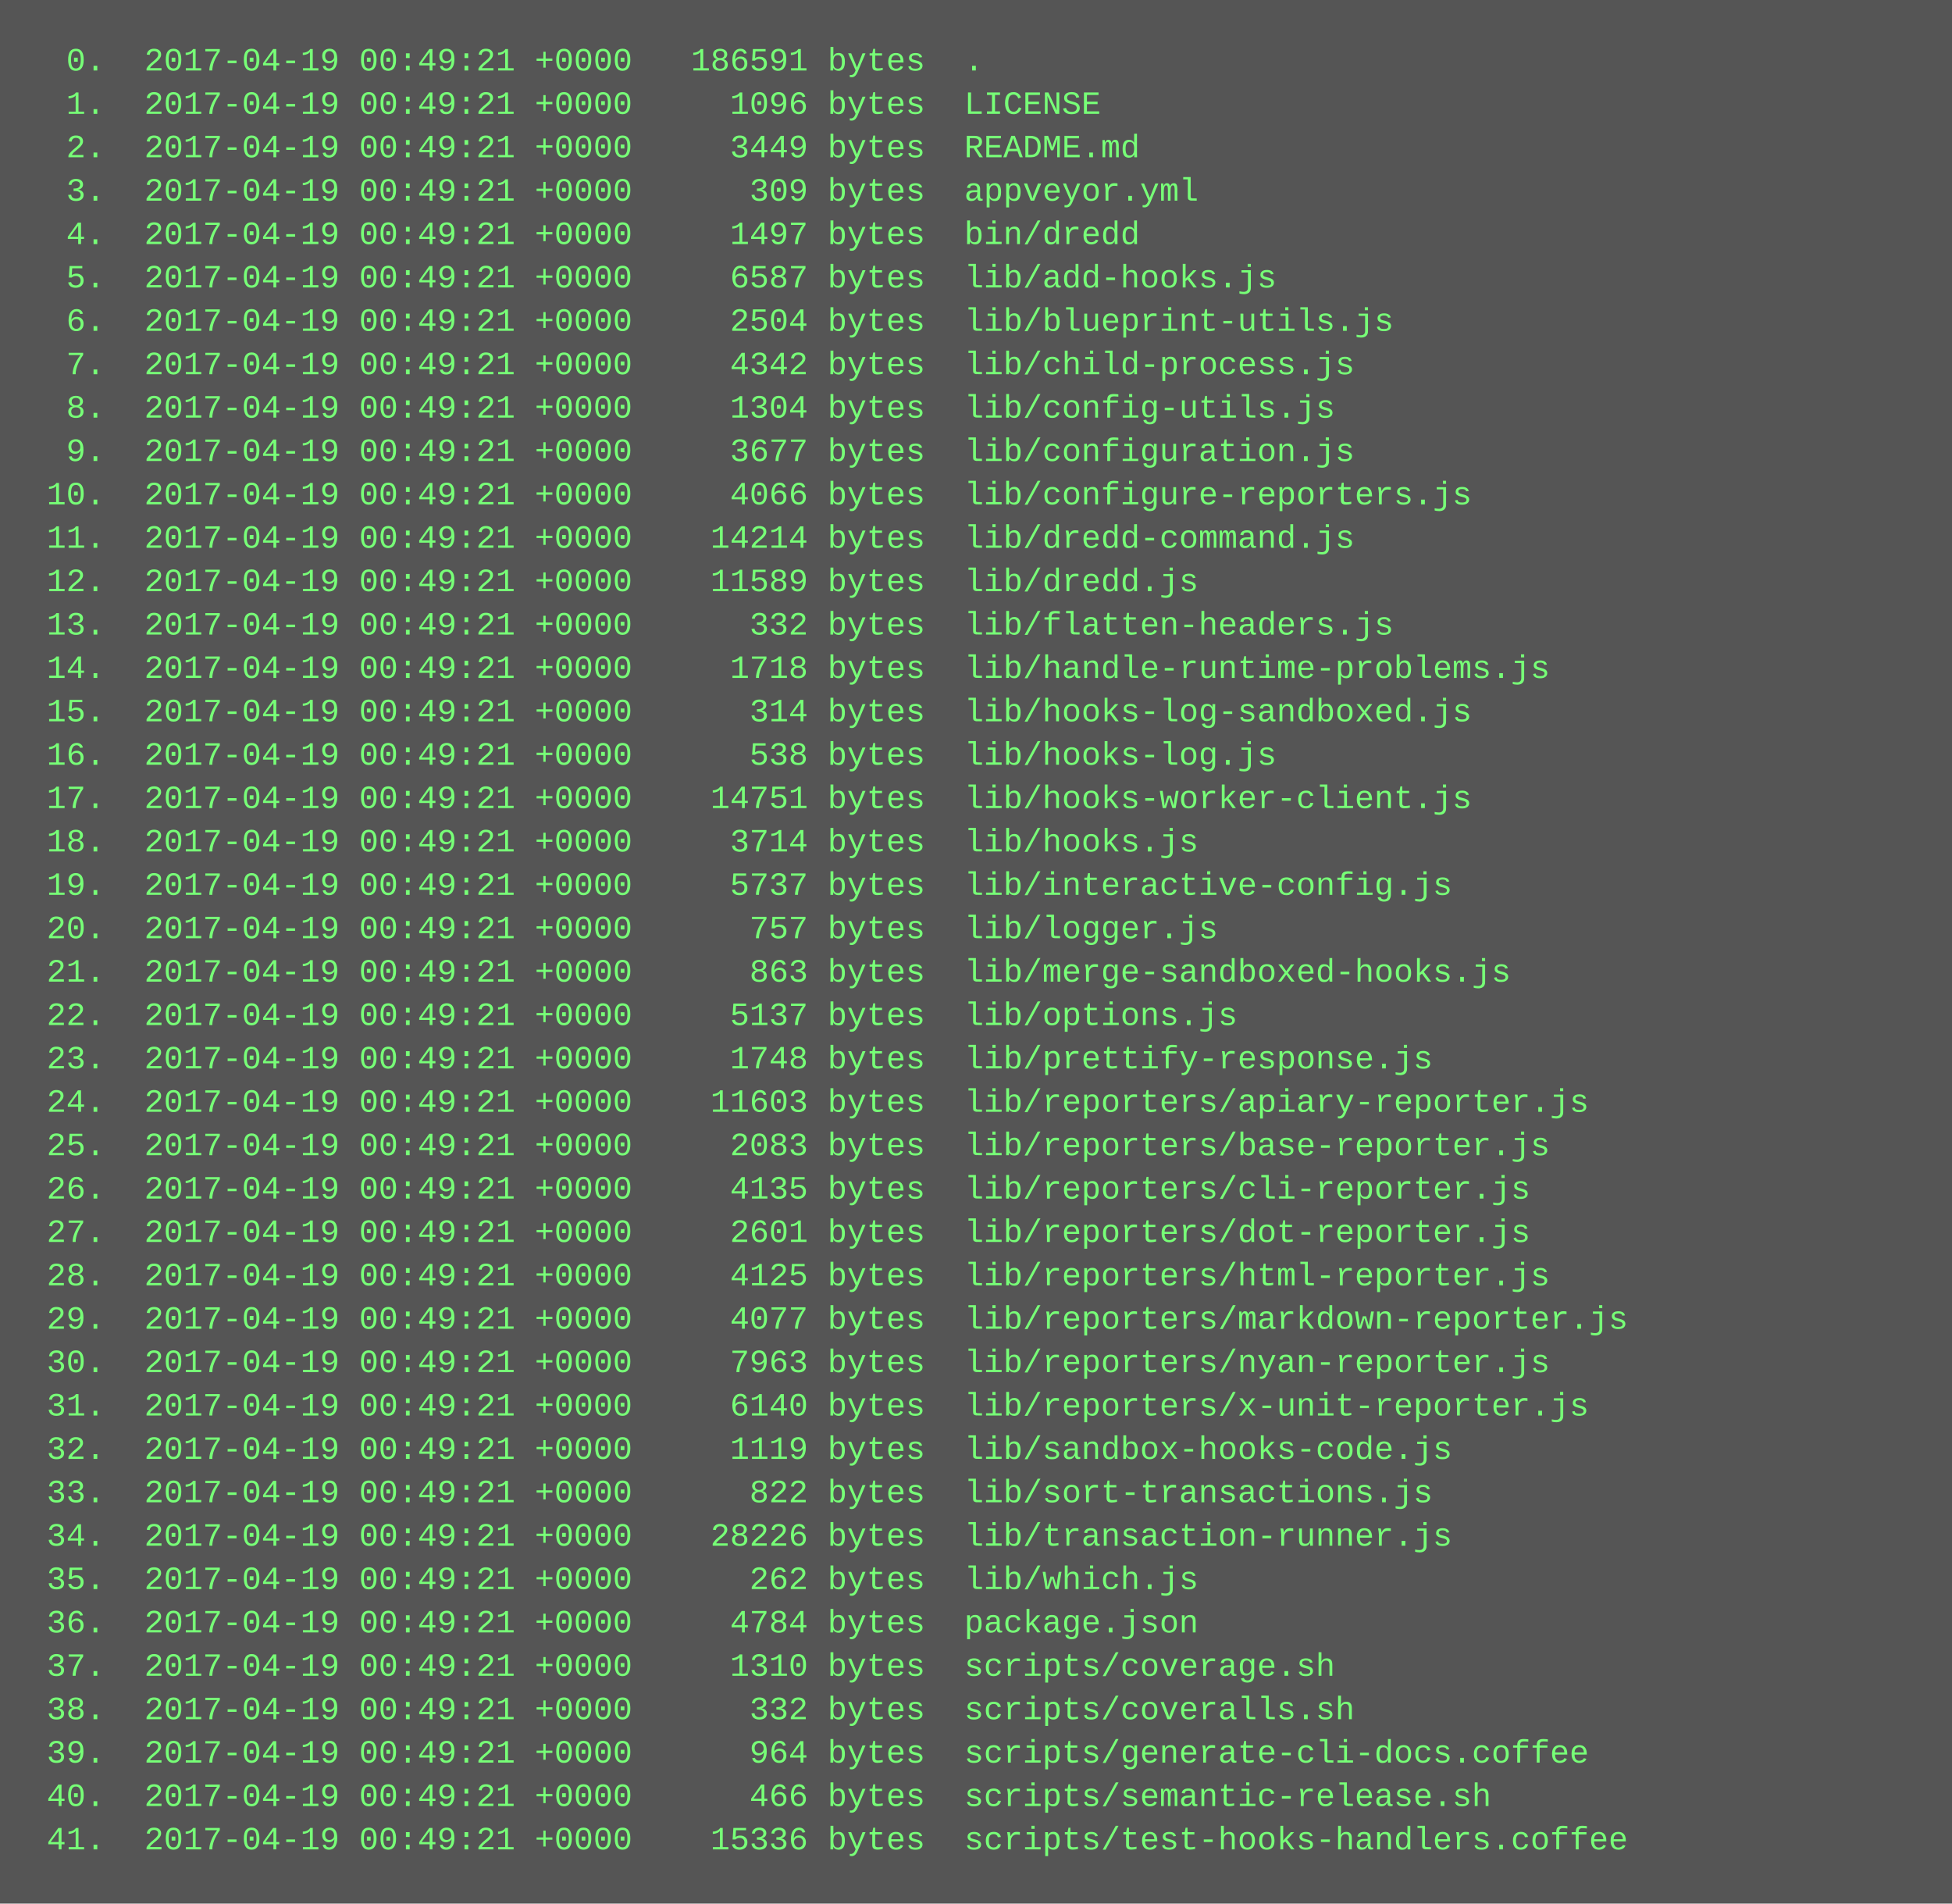
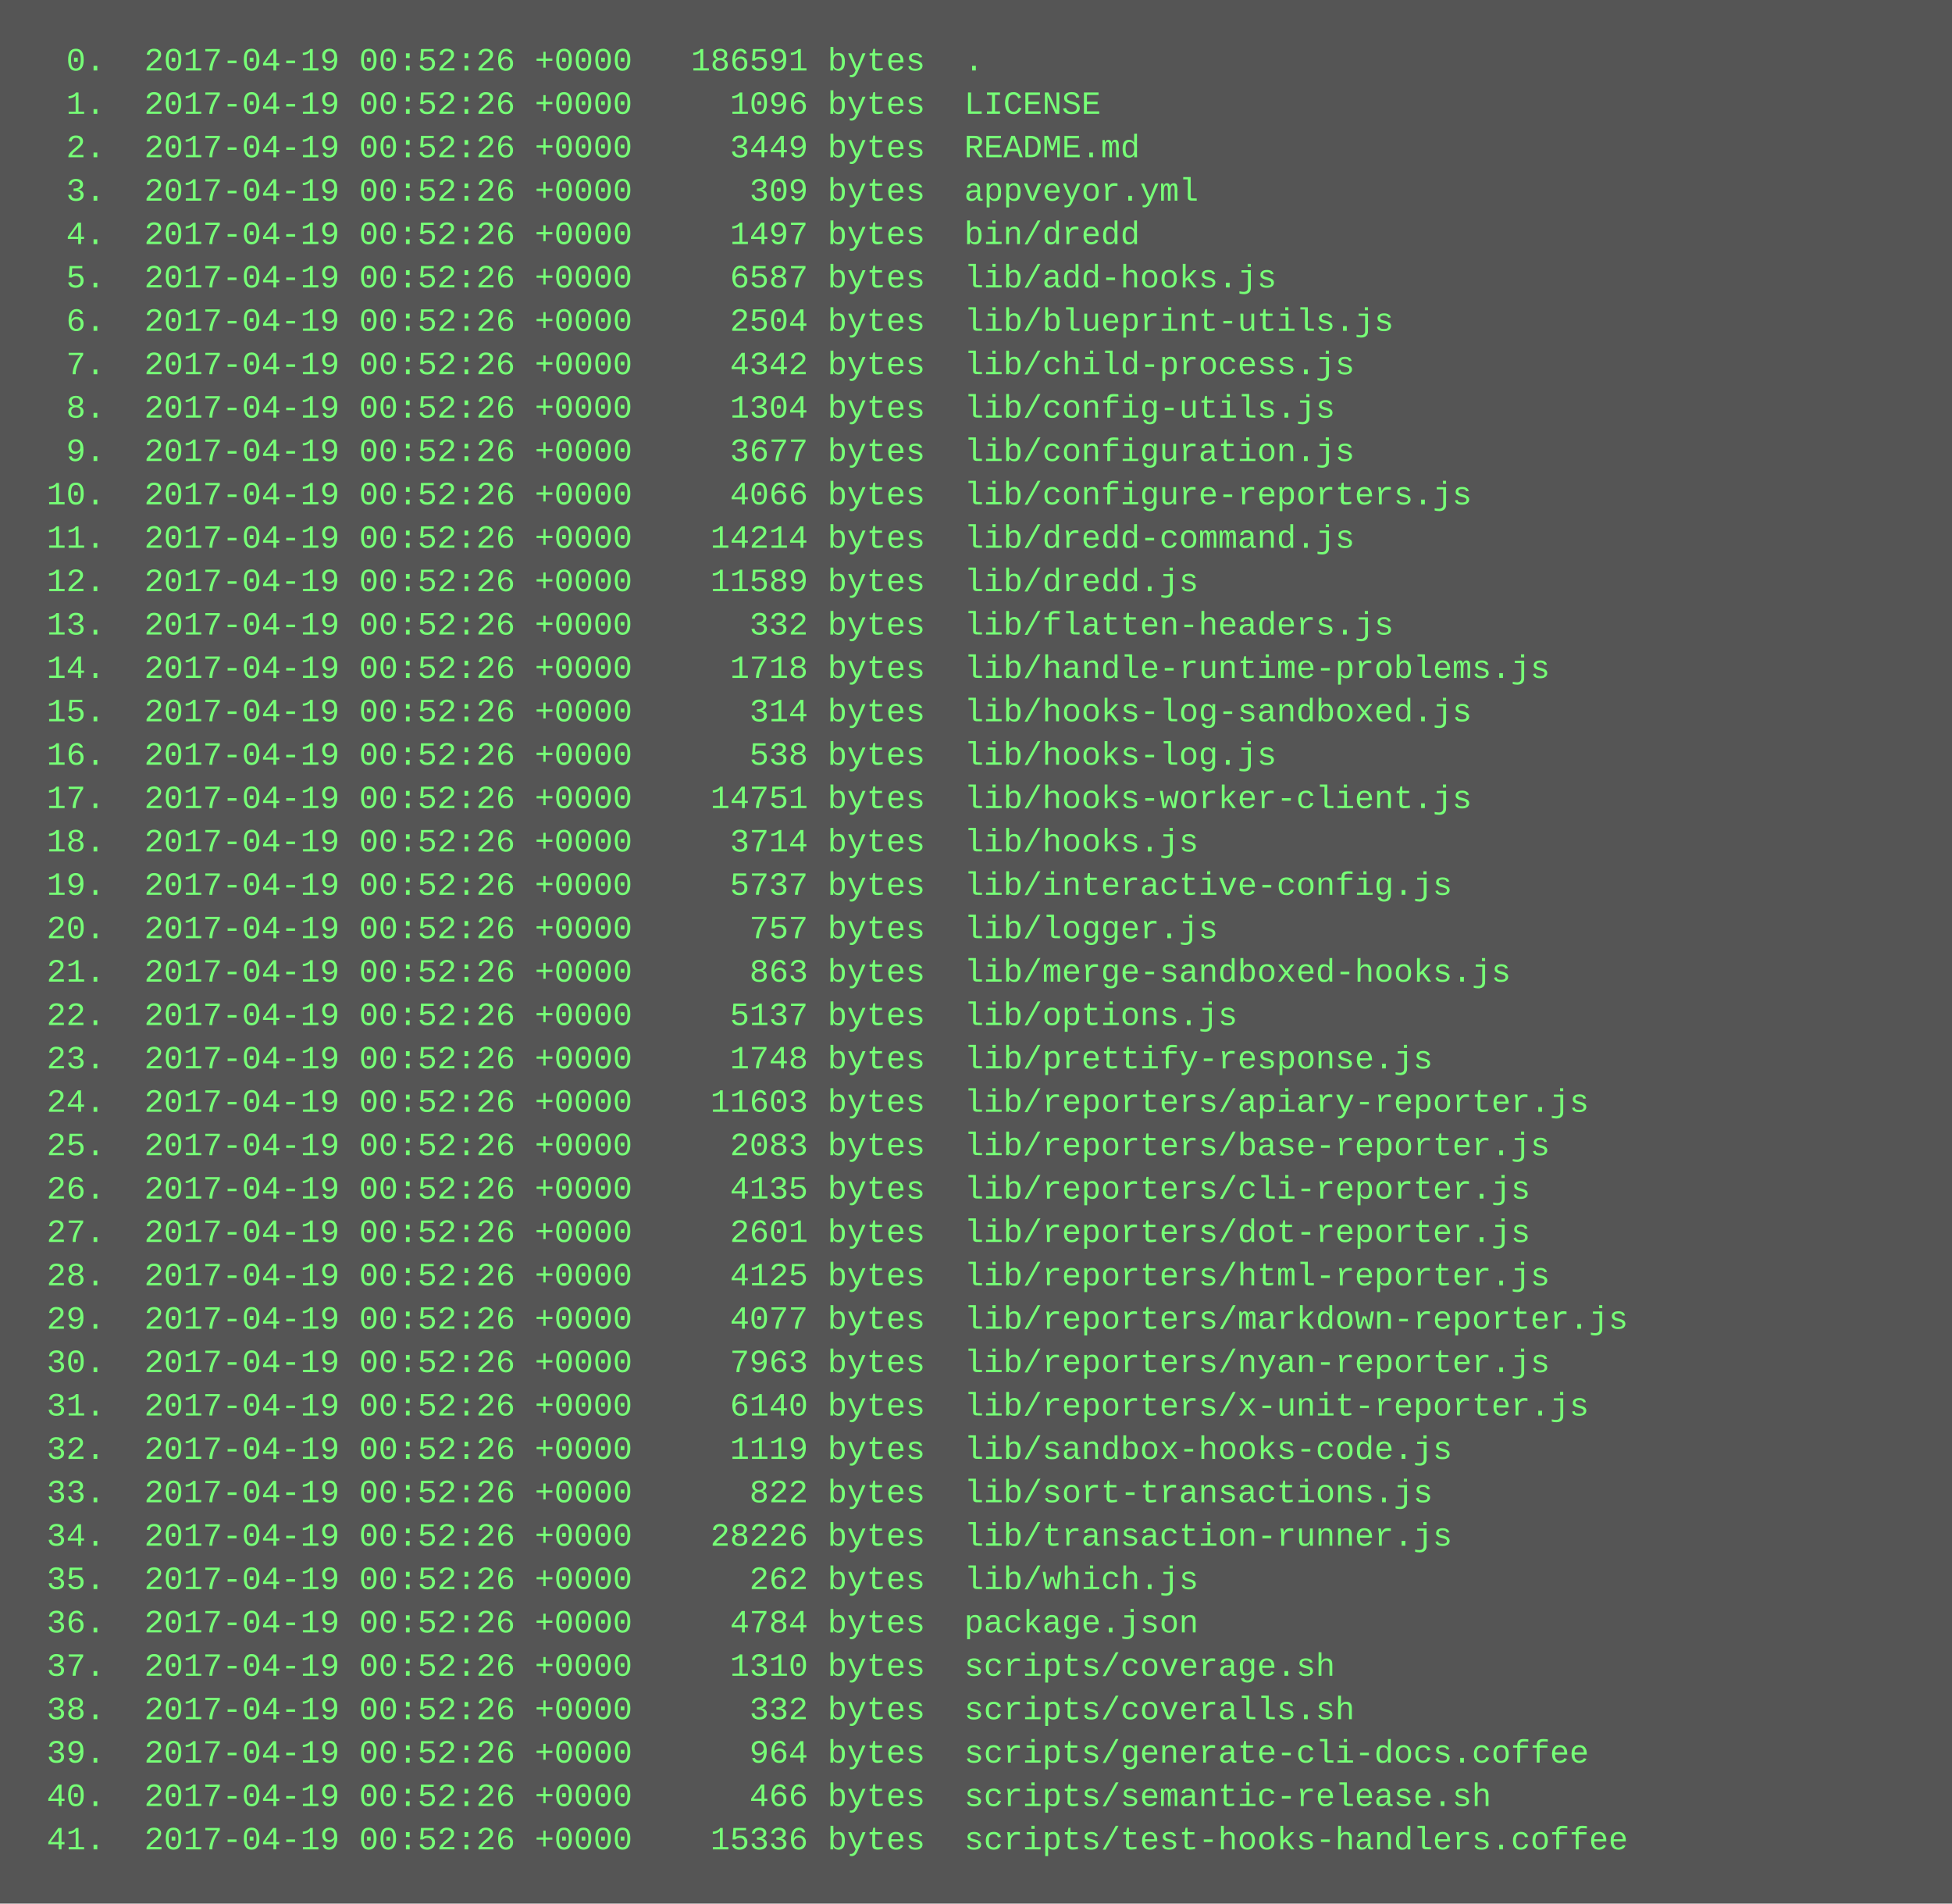
<svg xmlns="http://www.w3.org/2000/svg" height="702" width="720">
  <rect height="702" fill="#555" width="720" />
  <text fill="#7f7" font-family="Courier New" font-size="12" xml:space="preserve">
-     <tspan x="10" y="26">  0.  2017-04-19 00:49:21 +0000   186591 bytes  .</tspan>
-     <tspan x="10" y="42">  1.  2017-04-19 00:49:21 +0000     1096 bytes  LICENSE</tspan>
-     <tspan x="10" y="58">  2.  2017-04-19 00:49:21 +0000     3449 bytes  README.md</tspan>
-     <tspan x="10" y="74">  3.  2017-04-19 00:49:21 +0000      309 bytes  appveyor.yml</tspan>
-     <tspan x="10" y="90">  4.  2017-04-19 00:49:21 +0000     1497 bytes  bin/dredd</tspan>
-     <tspan x="10" y="106">  5.  2017-04-19 00:49:21 +0000     6587 bytes  lib/add-hooks.js</tspan>
-     <tspan x="10" y="122">  6.  2017-04-19 00:49:21 +0000     2504 bytes  lib/blueprint-utils.js</tspan>
-     <tspan x="10" y="138">  7.  2017-04-19 00:49:21 +0000     4342 bytes  lib/child-process.js</tspan>
-     <tspan x="10" y="154">  8.  2017-04-19 00:49:21 +0000     1304 bytes  lib/config-utils.js</tspan>
-     <tspan x="10" y="170">  9.  2017-04-19 00:49:21 +0000     3677 bytes  lib/configuration.js</tspan>
-     <tspan x="10" y="186"> 10.  2017-04-19 00:49:21 +0000     4066 bytes  lib/configure-reporters.js</tspan>
-     <tspan x="10" y="202"> 11.  2017-04-19 00:49:21 +0000    14214 bytes  lib/dredd-command.js</tspan>
-     <tspan x="10" y="218"> 12.  2017-04-19 00:49:21 +0000    11589 bytes  lib/dredd.js</tspan>
-     <tspan x="10" y="234"> 13.  2017-04-19 00:49:21 +0000      332 bytes  lib/flatten-headers.js</tspan>
-     <tspan x="10" y="250"> 14.  2017-04-19 00:49:21 +0000     1718 bytes  lib/handle-runtime-problems.js</tspan>
-     <tspan x="10" y="266"> 15.  2017-04-19 00:49:21 +0000      314 bytes  lib/hooks-log-sandboxed.js</tspan>
-     <tspan x="10" y="282"> 16.  2017-04-19 00:49:21 +0000      538 bytes  lib/hooks-log.js</tspan>
-     <tspan x="10" y="298"> 17.  2017-04-19 00:49:21 +0000    14751 bytes  lib/hooks-worker-client.js</tspan>
-     <tspan x="10" y="314"> 18.  2017-04-19 00:49:21 +0000     3714 bytes  lib/hooks.js</tspan>
-     <tspan x="10" y="330"> 19.  2017-04-19 00:49:21 +0000     5737 bytes  lib/interactive-config.js</tspan>
-     <tspan x="10" y="346"> 20.  2017-04-19 00:49:21 +0000      757 bytes  lib/logger.js</tspan>
-     <tspan x="10" y="362"> 21.  2017-04-19 00:49:21 +0000      863 bytes  lib/merge-sandboxed-hooks.js</tspan>
-     <tspan x="10" y="378"> 22.  2017-04-19 00:49:21 +0000     5137 bytes  lib/options.js</tspan>
-     <tspan x="10" y="394"> 23.  2017-04-19 00:49:21 +0000     1748 bytes  lib/prettify-response.js</tspan>
-     <tspan x="10" y="410"> 24.  2017-04-19 00:49:21 +0000    11603 bytes  lib/reporters/apiary-reporter.js</tspan>
-     <tspan x="10" y="426"> 25.  2017-04-19 00:49:21 +0000     2083 bytes  lib/reporters/base-reporter.js</tspan>
-     <tspan x="10" y="442"> 26.  2017-04-19 00:49:21 +0000     4135 bytes  lib/reporters/cli-reporter.js</tspan>
-     <tspan x="10" y="458"> 27.  2017-04-19 00:49:21 +0000     2601 bytes  lib/reporters/dot-reporter.js</tspan>
-     <tspan x="10" y="474"> 28.  2017-04-19 00:49:21 +0000     4125 bytes  lib/reporters/html-reporter.js</tspan>
-     <tspan x="10" y="490"> 29.  2017-04-19 00:49:21 +0000     4077 bytes  lib/reporters/markdown-reporter.js</tspan>
-     <tspan x="10" y="506"> 30.  2017-04-19 00:49:21 +0000     7963 bytes  lib/reporters/nyan-reporter.js</tspan>
-     <tspan x="10" y="522"> 31.  2017-04-19 00:49:21 +0000     6140 bytes  lib/reporters/x-unit-reporter.js</tspan>
-     <tspan x="10" y="538"> 32.  2017-04-19 00:49:21 +0000     1119 bytes  lib/sandbox-hooks-code.js</tspan>
-     <tspan x="10" y="554"> 33.  2017-04-19 00:49:21 +0000      822 bytes  lib/sort-transactions.js</tspan>
-     <tspan x="10" y="570"> 34.  2017-04-19 00:49:21 +0000    28226 bytes  lib/transaction-runner.js</tspan>
-     <tspan x="10" y="586"> 35.  2017-04-19 00:49:21 +0000      262 bytes  lib/which.js</tspan>
-     <tspan x="10" y="602"> 36.  2017-04-19 00:49:21 +0000     4784 bytes  package.json</tspan>
-     <tspan x="10" y="618"> 37.  2017-04-19 00:49:21 +0000     1310 bytes  scripts/coverage.sh</tspan>
-     <tspan x="10" y="634"> 38.  2017-04-19 00:49:21 +0000      332 bytes  scripts/coveralls.sh</tspan>
-     <tspan x="10" y="650"> 39.  2017-04-19 00:49:21 +0000      964 bytes  scripts/generate-cli-docs.coffee</tspan>
-     <tspan x="10" y="666"> 40.  2017-04-19 00:49:21 +0000      466 bytes  scripts/semantic-release.sh</tspan>
-     <tspan x="10" y="682"> 41.  2017-04-19 00:49:21 +0000    15336 bytes  scripts/test-hooks-handlers.coffee</tspan>
+     <tspan x="10" y="26">  0.  2017-04-19 00:52:26 +0000   186591 bytes  .</tspan>
+     <tspan x="10" y="42">  1.  2017-04-19 00:52:26 +0000     1096 bytes  LICENSE</tspan>
+     <tspan x="10" y="58">  2.  2017-04-19 00:52:26 +0000     3449 bytes  README.md</tspan>
+     <tspan x="10" y="74">  3.  2017-04-19 00:52:26 +0000      309 bytes  appveyor.yml</tspan>
+     <tspan x="10" y="90">  4.  2017-04-19 00:52:26 +0000     1497 bytes  bin/dredd</tspan>
+     <tspan x="10" y="106">  5.  2017-04-19 00:52:26 +0000     6587 bytes  lib/add-hooks.js</tspan>
+     <tspan x="10" y="122">  6.  2017-04-19 00:52:26 +0000     2504 bytes  lib/blueprint-utils.js</tspan>
+     <tspan x="10" y="138">  7.  2017-04-19 00:52:26 +0000     4342 bytes  lib/child-process.js</tspan>
+     <tspan x="10" y="154">  8.  2017-04-19 00:52:26 +0000     1304 bytes  lib/config-utils.js</tspan>
+     <tspan x="10" y="170">  9.  2017-04-19 00:52:26 +0000     3677 bytes  lib/configuration.js</tspan>
+     <tspan x="10" y="186"> 10.  2017-04-19 00:52:26 +0000     4066 bytes  lib/configure-reporters.js</tspan>
+     <tspan x="10" y="202"> 11.  2017-04-19 00:52:26 +0000    14214 bytes  lib/dredd-command.js</tspan>
+     <tspan x="10" y="218"> 12.  2017-04-19 00:52:26 +0000    11589 bytes  lib/dredd.js</tspan>
+     <tspan x="10" y="234"> 13.  2017-04-19 00:52:26 +0000      332 bytes  lib/flatten-headers.js</tspan>
+     <tspan x="10" y="250"> 14.  2017-04-19 00:52:26 +0000     1718 bytes  lib/handle-runtime-problems.js</tspan>
+     <tspan x="10" y="266"> 15.  2017-04-19 00:52:26 +0000      314 bytes  lib/hooks-log-sandboxed.js</tspan>
+     <tspan x="10" y="282"> 16.  2017-04-19 00:52:26 +0000      538 bytes  lib/hooks-log.js</tspan>
+     <tspan x="10" y="298"> 17.  2017-04-19 00:52:26 +0000    14751 bytes  lib/hooks-worker-client.js</tspan>
+     <tspan x="10" y="314"> 18.  2017-04-19 00:52:26 +0000     3714 bytes  lib/hooks.js</tspan>
+     <tspan x="10" y="330"> 19.  2017-04-19 00:52:26 +0000     5737 bytes  lib/interactive-config.js</tspan>
+     <tspan x="10" y="346"> 20.  2017-04-19 00:52:26 +0000      757 bytes  lib/logger.js</tspan>
+     <tspan x="10" y="362"> 21.  2017-04-19 00:52:26 +0000      863 bytes  lib/merge-sandboxed-hooks.js</tspan>
+     <tspan x="10" y="378"> 22.  2017-04-19 00:52:26 +0000     5137 bytes  lib/options.js</tspan>
+     <tspan x="10" y="394"> 23.  2017-04-19 00:52:26 +0000     1748 bytes  lib/prettify-response.js</tspan>
+     <tspan x="10" y="410"> 24.  2017-04-19 00:52:26 +0000    11603 bytes  lib/reporters/apiary-reporter.js</tspan>
+     <tspan x="10" y="426"> 25.  2017-04-19 00:52:26 +0000     2083 bytes  lib/reporters/base-reporter.js</tspan>
+     <tspan x="10" y="442"> 26.  2017-04-19 00:52:26 +0000     4135 bytes  lib/reporters/cli-reporter.js</tspan>
+     <tspan x="10" y="458"> 27.  2017-04-19 00:52:26 +0000     2601 bytes  lib/reporters/dot-reporter.js</tspan>
+     <tspan x="10" y="474"> 28.  2017-04-19 00:52:26 +0000     4125 bytes  lib/reporters/html-reporter.js</tspan>
+     <tspan x="10" y="490"> 29.  2017-04-19 00:52:26 +0000     4077 bytes  lib/reporters/markdown-reporter.js</tspan>
+     <tspan x="10" y="506"> 30.  2017-04-19 00:52:26 +0000     7963 bytes  lib/reporters/nyan-reporter.js</tspan>
+     <tspan x="10" y="522"> 31.  2017-04-19 00:52:26 +0000     6140 bytes  lib/reporters/x-unit-reporter.js</tspan>
+     <tspan x="10" y="538"> 32.  2017-04-19 00:52:26 +0000     1119 bytes  lib/sandbox-hooks-code.js</tspan>
+     <tspan x="10" y="554"> 33.  2017-04-19 00:52:26 +0000      822 bytes  lib/sort-transactions.js</tspan>
+     <tspan x="10" y="570"> 34.  2017-04-19 00:52:26 +0000    28226 bytes  lib/transaction-runner.js</tspan>
+     <tspan x="10" y="586"> 35.  2017-04-19 00:52:26 +0000      262 bytes  lib/which.js</tspan>
+     <tspan x="10" y="602"> 36.  2017-04-19 00:52:26 +0000     4784 bytes  package.json</tspan>
+     <tspan x="10" y="618"> 37.  2017-04-19 00:52:26 +0000     1310 bytes  scripts/coverage.sh</tspan>
+     <tspan x="10" y="634"> 38.  2017-04-19 00:52:26 +0000      332 bytes  scripts/coveralls.sh</tspan>
+     <tspan x="10" y="650"> 39.  2017-04-19 00:52:26 +0000      964 bytes  scripts/generate-cli-docs.coffee</tspan>
+     <tspan x="10" y="666"> 40.  2017-04-19 00:52:26 +0000      466 bytes  scripts/semantic-release.sh</tspan>
+     <tspan x="10" y="682"> 41.  2017-04-19 00:52:26 +0000    15336 bytes  scripts/test-hooks-handlers.coffee</tspan>
  </text>
</svg>
